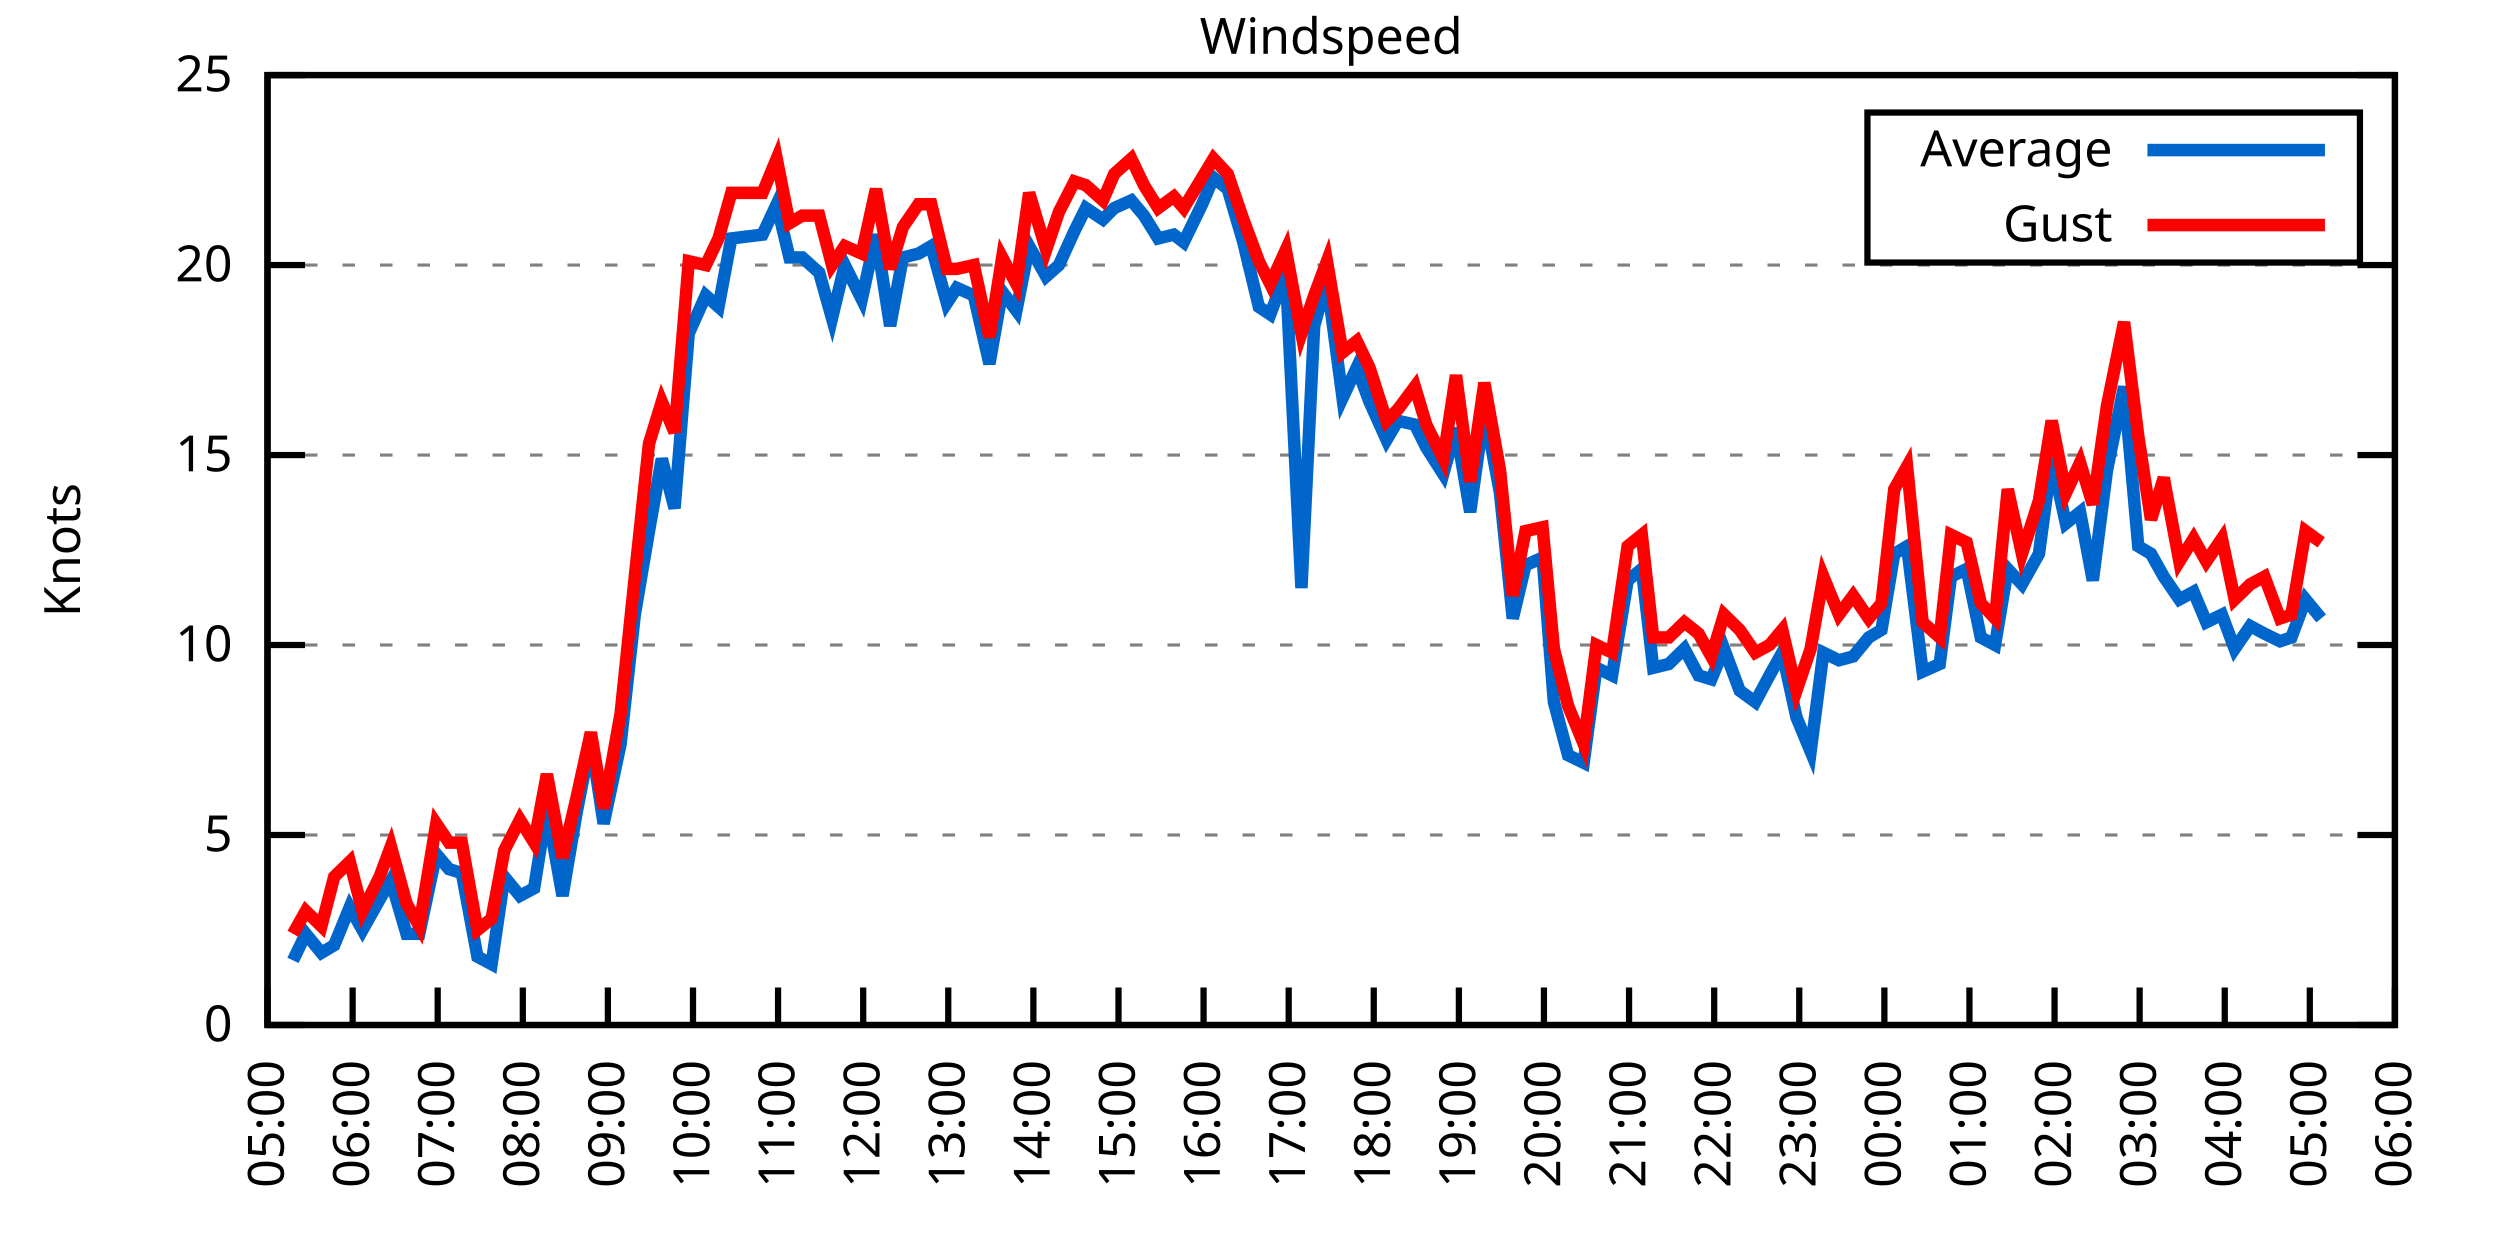
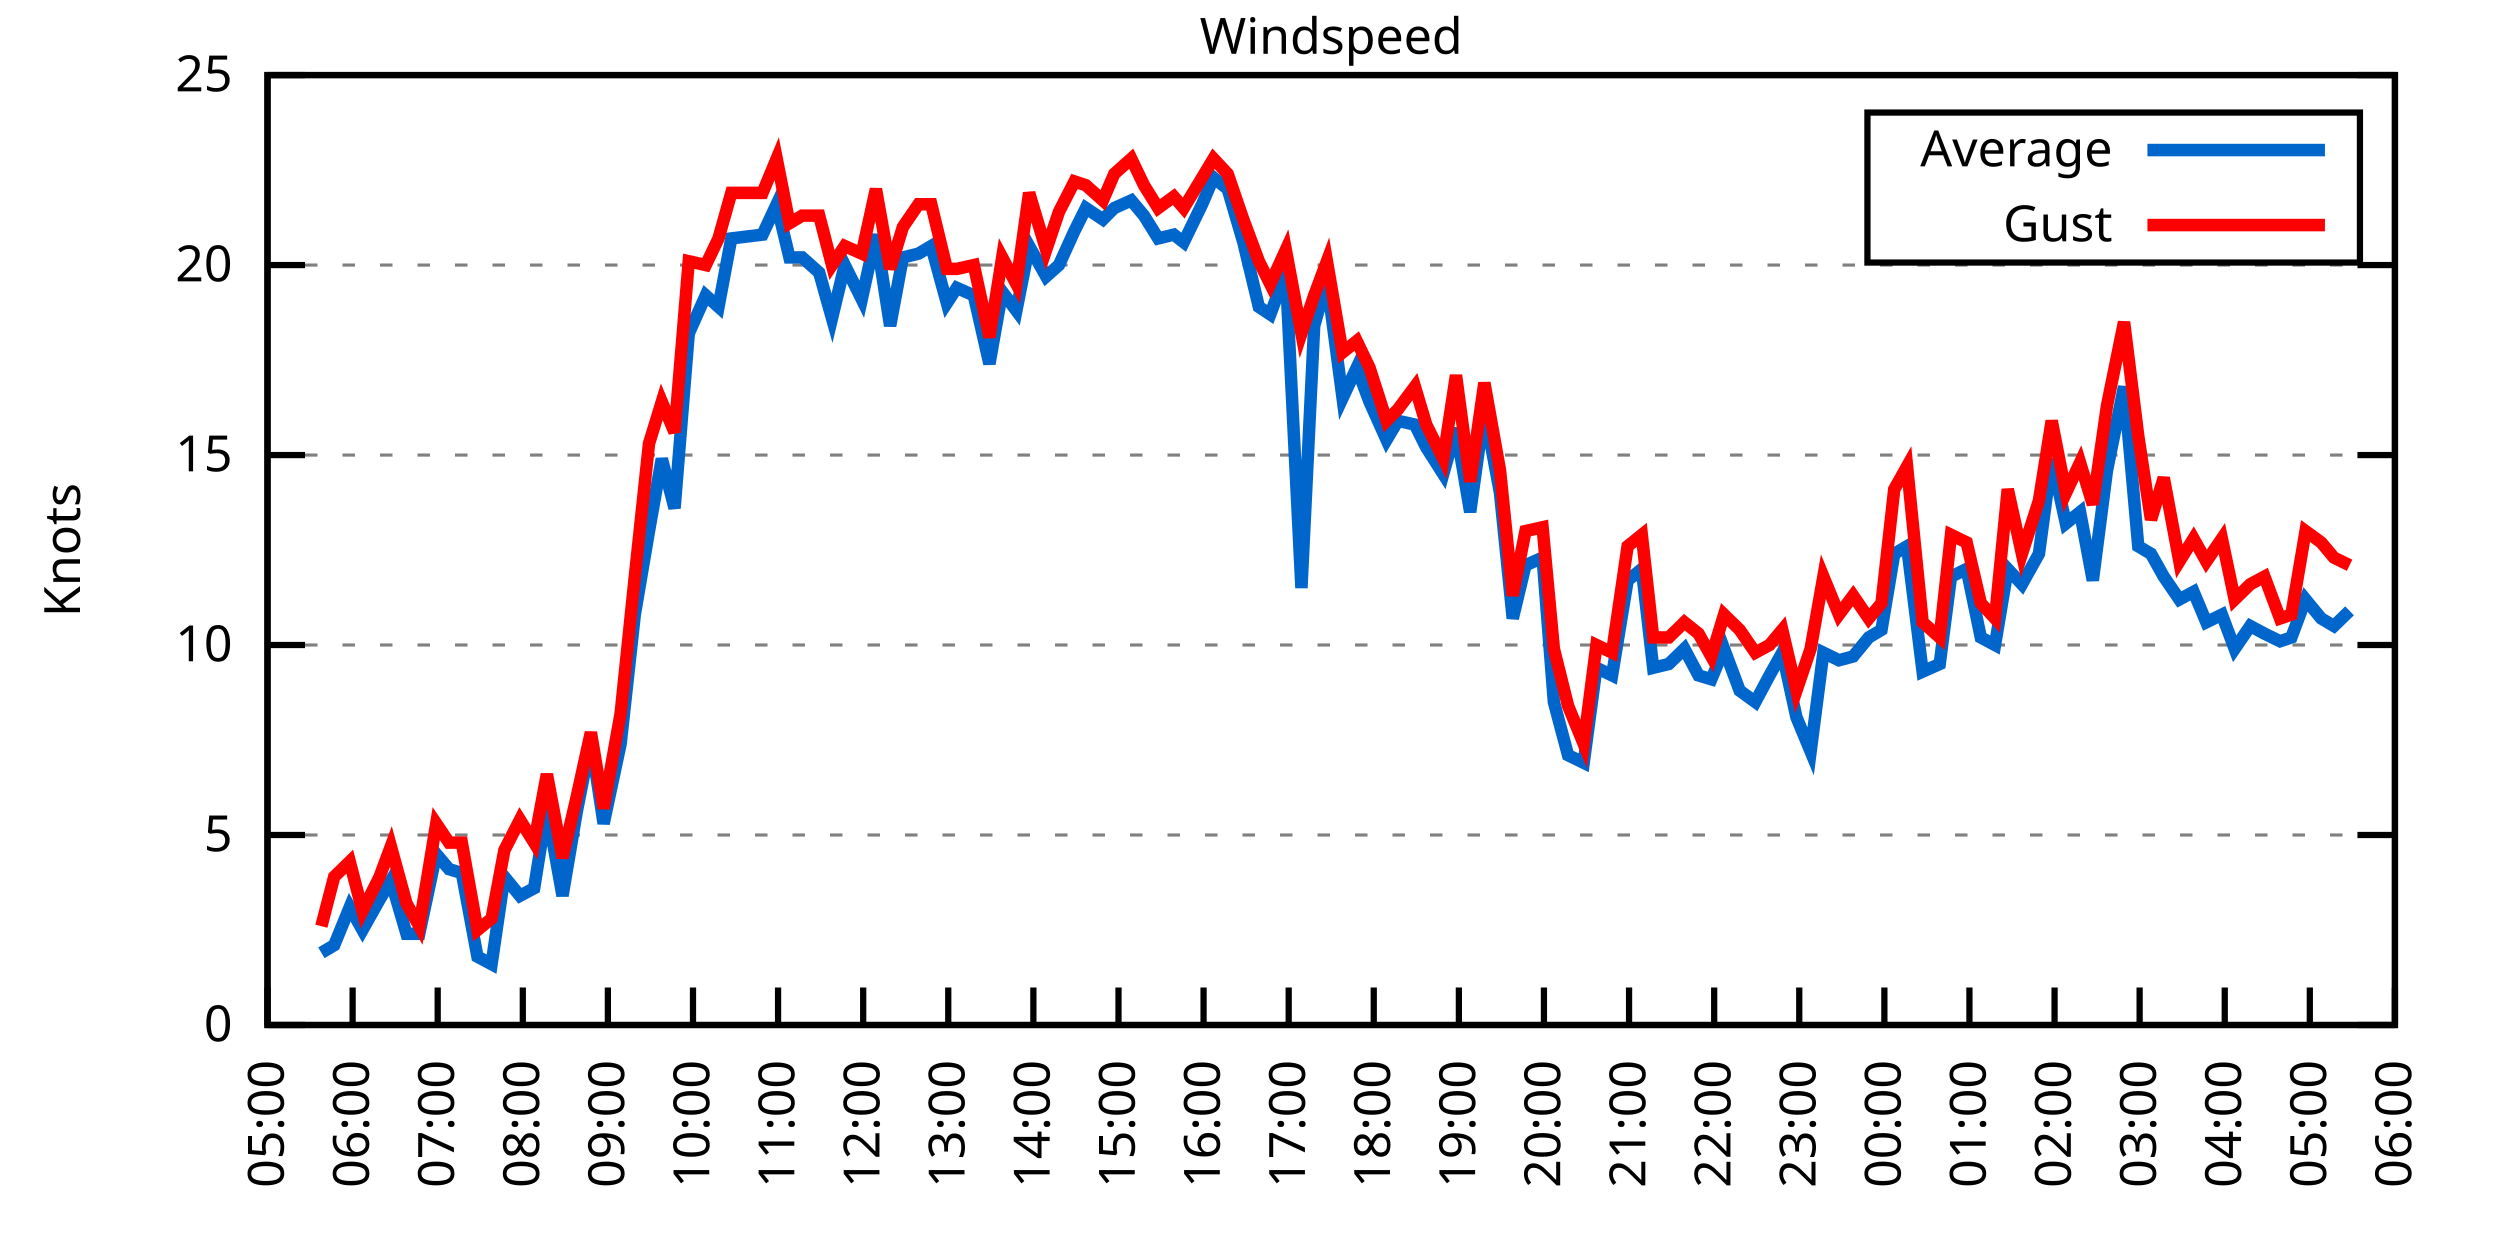
<svg xmlns="http://www.w3.org/2000/svg" xmlns:xlink="http://www.w3.org/1999/xlink" width="400" height="200" viewBox="0 0 400 200">
  <g id="gnuplot_canvas">
    <rect x="0" y="0" width="400" height="200" fill="none" />
    <defs>
      <circle id="gpDot" r="0.5" stroke-width="0.5" stroke="currentColor" />
      <path id="gpPt0" stroke-width="0.333" stroke="currentColor" d="M-1,0 h2 M0,-1 v2" />
      <path id="gpPt1" stroke-width="0.333" stroke="currentColor" d="M-1,-1 L1,1 M1,-1 L-1,1" />
      <path id="gpPt2" stroke-width="0.333" stroke="currentColor" d="M-1,0 L1,0 M0,-1 L0,1 M-1,-1 L1,1 M-1,1 L1,-1" />
      <rect id="gpPt3" stroke-width="0.333" stroke="currentColor" x="-1" y="-1" width="2" height="2" />
      <rect id="gpPt4" stroke-width="0.333" stroke="currentColor" fill="currentColor" x="-1" y="-1" width="2" height="2" />
      <circle id="gpPt5" stroke-width="0.333" stroke="currentColor" cx="0" cy="0" r="1" />
      <use xlink:href="#gpPt5" id="gpPt6" fill="currentColor" stroke="none" />
      <path id="gpPt7" stroke-width="0.333" stroke="currentColor" d="M0,-1.33 L-1.33,0.67 L1.33,0.67 z" />
      <use xlink:href="#gpPt7" id="gpPt8" fill="currentColor" stroke="none" />
      <use xlink:href="#gpPt7" id="gpPt9" stroke="currentColor" transform="rotate(180)" />
      <use xlink:href="#gpPt9" id="gpPt10" fill="currentColor" stroke="none" />
      <use xlink:href="#gpPt3" id="gpPt11" stroke="currentColor" transform="rotate(45)" />
      <use xlink:href="#gpPt11" id="gpPt12" fill="currentColor" stroke="none" />
      <path id="gpPt13" stroke-width="0.333" stroke="currentColor" d="M0,1.330 L1.265,0.411 L0.782,-1.067 L-0.782,-1.076 L-1.265,0.411 z" />
      <use xlink:href="#gpPt13" id="gpPt14" fill="currentColor" stroke="none" />
      <filter id="textbox" filterUnits="objectBoundingBox" x="0" y="0" height="1" width="1">
        <feFlood flood-color="white" flood-opacity="1" result="bgnd" />
        <feComposite in="SourceGraphic" in2="bgnd" operator="atop" />
      </filter>
      <filter id="greybox" filterUnits="objectBoundingBox" x="0" y="0" height="1" width="1">
        <feFlood flood-color="lightgrey" flood-opacity="1" result="grey" />
        <feComposite in="SourceGraphic" in2="grey" operator="atop" />
      </filter>
    </defs>
    <g fill="none" color="white" stroke="currentColor" stroke-width="1.00" stroke-linecap="butt" stroke-linejoin="miter">
</g>
    <g fill="none" color="black" stroke="currentColor" stroke-width="1.00" stroke-linecap="butt" stroke-linejoin="miter">
      <g stroke="none" shape-rendering="crispEdges">
        <polygon fill="rgb(255, 255, 255)" points="42.80,164.00 383.18,164.00 383.18,12.02 42.80,12.02 " />
      </g>
    </g>
    <g fill="none" color="black" stroke="currentColor" stroke-width="1.00" stroke-linecap="butt" stroke-linejoin="miter">
</g>
    <g fill="none" color="black" stroke="black" stroke-width="0.50" stroke-linecap="butt" stroke-linejoin="miter">
</g>
    <g fill="none" color="gray" stroke="currentColor" stroke-width="0.50" stroke-linecap="butt" stroke-linejoin="miter">
      <path stroke="gray" stroke-dasharray="2,4" class="gridline" d="M42.80,164.00 L383.19,164.00  " />
    </g>
    <g fill="none" color="gray" stroke="gray" stroke-width="1.00" stroke-linecap="butt" stroke-linejoin="miter">
</g>
    <g fill="none" color="black" stroke="currentColor" stroke-width="1.00" stroke-linecap="butt" stroke-linejoin="miter">
      <path stroke="black" d="M42.80,164.00 L48.80,164.00 M383.19,164.00 L377.19,164.00  " />
      <g transform="translate(37.20,166.60)" stroke="none" fill="black" font-family="Sans" font-size="8.00" text-anchor="end">
        <text>
          <tspan font-family="Sans"> 0</tspan>
        </text>
      </g>
    </g>
    <g fill="none" color="black" stroke="currentColor" stroke-width="1.00" stroke-linecap="butt" stroke-linejoin="miter">
</g>
    <g fill="none" color="black" stroke="black" stroke-width="0.50" stroke-linecap="butt" stroke-linejoin="miter">
</g>
    <g fill="none" color="gray" stroke="currentColor" stroke-width="0.50" stroke-linecap="butt" stroke-linejoin="miter">
      <path stroke="gray" stroke-dasharray="2,4" class="gridline" d="M42.80,133.60 L383.19,133.60  " />
    </g>
    <g fill="none" color="gray" stroke="gray" stroke-width="1.00" stroke-linecap="butt" stroke-linejoin="miter">
</g>
    <g fill="none" color="black" stroke="currentColor" stroke-width="1.00" stroke-linecap="butt" stroke-linejoin="miter">
      <path stroke="black" d="M42.80,133.60 L48.80,133.60 M383.19,133.60 L377.19,133.60  " />
      <g transform="translate(37.20,136.20)" stroke="none" fill="black" font-family="Sans" font-size="8.00" text-anchor="end">
        <text>
          <tspan font-family="Sans"> 5</tspan>
        </text>
      </g>
    </g>
    <g fill="none" color="black" stroke="currentColor" stroke-width="1.00" stroke-linecap="butt" stroke-linejoin="miter">
</g>
    <g fill="none" color="black" stroke="black" stroke-width="0.50" stroke-linecap="butt" stroke-linejoin="miter">
</g>
    <g fill="none" color="gray" stroke="currentColor" stroke-width="0.50" stroke-linecap="butt" stroke-linejoin="miter">
      <path stroke="gray" stroke-dasharray="2,4" class="gridline" d="M42.80,103.20 L383.19,103.20  " />
    </g>
    <g fill="none" color="gray" stroke="gray" stroke-width="1.00" stroke-linecap="butt" stroke-linejoin="miter">
</g>
    <g fill="none" color="black" stroke="currentColor" stroke-width="1.00" stroke-linecap="butt" stroke-linejoin="miter">
      <path stroke="black" d="M42.80,103.20 L48.80,103.20 M383.19,103.20 L377.19,103.20  " />
      <g transform="translate(37.20,105.80)" stroke="none" fill="black" font-family="Sans" font-size="8.00" text-anchor="end">
        <text>
          <tspan font-family="Sans"> 10</tspan>
        </text>
      </g>
    </g>
    <g fill="none" color="black" stroke="currentColor" stroke-width="1.00" stroke-linecap="butt" stroke-linejoin="miter">
</g>
    <g fill="none" color="black" stroke="black" stroke-width="0.50" stroke-linecap="butt" stroke-linejoin="miter">
</g>
    <g fill="none" color="gray" stroke="currentColor" stroke-width="0.50" stroke-linecap="butt" stroke-linejoin="miter">
      <path stroke="gray" stroke-dasharray="2,4" class="gridline" d="M42.80,72.81 L383.19,72.81  " />
    </g>
    <g fill="none" color="gray" stroke="gray" stroke-width="1.00" stroke-linecap="butt" stroke-linejoin="miter">
</g>
    <g fill="none" color="black" stroke="currentColor" stroke-width="1.00" stroke-linecap="butt" stroke-linejoin="miter">
      <path stroke="black" d="M42.80,72.81 L48.80,72.81 M383.19,72.81 L377.19,72.81  " />
      <g transform="translate(37.20,75.41)" stroke="none" fill="black" font-family="Sans" font-size="8.00" text-anchor="end">
        <text>
          <tspan font-family="Sans"> 15</tspan>
        </text>
      </g>
    </g>
    <g fill="none" color="black" stroke="currentColor" stroke-width="1.00" stroke-linecap="butt" stroke-linejoin="miter">
</g>
    <g fill="none" color="black" stroke="black" stroke-width="0.50" stroke-linecap="butt" stroke-linejoin="miter">
</g>
    <g fill="none" color="gray" stroke="currentColor" stroke-width="0.50" stroke-linecap="butt" stroke-linejoin="miter">
      <path stroke="gray" stroke-dasharray="2,4" class="gridline" d="M42.80,42.41 L383.19,42.41  " />
    </g>
    <g fill="none" color="gray" stroke="gray" stroke-width="1.00" stroke-linecap="butt" stroke-linejoin="miter">
</g>
    <g fill="none" color="black" stroke="currentColor" stroke-width="1.00" stroke-linecap="butt" stroke-linejoin="miter">
      <path stroke="black" d="M42.80,42.41 L48.80,42.41 M383.19,42.41 L377.19,42.41  " />
      <g transform="translate(37.20,45.01)" stroke="none" fill="black" font-family="Sans" font-size="8.00" text-anchor="end">
        <text>
          <tspan font-family="Sans"> 20</tspan>
        </text>
      </g>
    </g>
    <g fill="none" color="black" stroke="currentColor" stroke-width="1.00" stroke-linecap="butt" stroke-linejoin="miter">
</g>
    <g fill="none" color="black" stroke="black" stroke-width="0.50" stroke-linecap="butt" stroke-linejoin="miter">
</g>
    <g fill="none" color="gray" stroke="currentColor" stroke-width="0.50" stroke-linecap="butt" stroke-linejoin="miter">
      <path stroke="gray" stroke-dasharray="2,4" class="gridline" d="M42.80,12.01 L383.19,12.01  " />
    </g>
    <g fill="none" color="gray" stroke="gray" stroke-width="1.00" stroke-linecap="butt" stroke-linejoin="miter">
</g>
    <g fill="none" color="black" stroke="currentColor" stroke-width="1.00" stroke-linecap="butt" stroke-linejoin="miter">
      <path stroke="black" d="M42.80,12.01 L48.80,12.01 M383.19,12.01 L377.19,12.01  " />
      <g transform="translate(37.20,14.61)" stroke="none" fill="black" font-family="Sans" font-size="8.00" text-anchor="end">
        <text>
          <tspan font-family="Sans"> 25</tspan>
        </text>
      </g>
    </g>
    <g fill="none" color="black" stroke="currentColor" stroke-width="1.00" stroke-linecap="butt" stroke-linejoin="miter">
      <path stroke="black" d="M42.80,164.00 L42.80,158.00  " />
      <g transform="translate(45.40,169.60) rotate(270.00)" stroke="none" fill="black" font-family="Sans" font-size="8.00" text-anchor="end">
        <text>
          <tspan font-family="Sans">05:00</tspan>
        </text>
      </g>
    </g>
    <g fill="none" color="black" stroke="currentColor" stroke-width="1.00" stroke-linecap="butt" stroke-linejoin="miter">
      <path stroke="black" d="M56.42,164.00 L56.42,158.00  " />
      <g transform="translate(59.02,169.60) rotate(270.00)" stroke="none" fill="black" font-family="Sans" font-size="8.00" text-anchor="end">
        <text>
          <tspan font-family="Sans">06:00</tspan>
        </text>
      </g>
    </g>
    <g fill="none" color="black" stroke="currentColor" stroke-width="1.00" stroke-linecap="butt" stroke-linejoin="miter">
      <path stroke="black" d="M70.03,164.00 L70.03,158.00  " />
      <g transform="translate(72.63,169.60) rotate(270.00)" stroke="none" fill="black" font-family="Sans" font-size="8.00" text-anchor="end">
        <text>
          <tspan font-family="Sans">07:00</tspan>
        </text>
      </g>
    </g>
    <g fill="none" color="black" stroke="currentColor" stroke-width="1.00" stroke-linecap="butt" stroke-linejoin="miter">
      <path stroke="black" d="M83.65,164.00 L83.65,158.00  " />
      <g transform="translate(86.25,169.60) rotate(270.00)" stroke="none" fill="black" font-family="Sans" font-size="8.00" text-anchor="end">
        <text>
          <tspan font-family="Sans">08:00</tspan>
        </text>
      </g>
    </g>
    <g fill="none" color="black" stroke="currentColor" stroke-width="1.00" stroke-linecap="butt" stroke-linejoin="miter">
      <path stroke="black" d="M97.26,164.00 L97.26,158.00  " />
      <g transform="translate(99.86,169.60) rotate(270.00)" stroke="none" fill="black" font-family="Sans" font-size="8.00" text-anchor="end">
        <text>
          <tspan font-family="Sans">09:00</tspan>
        </text>
      </g>
    </g>
    <g fill="none" color="black" stroke="currentColor" stroke-width="1.00" stroke-linecap="butt" stroke-linejoin="miter">
      <path stroke="black" d="M110.88,164.00 L110.88,158.00  " />
      <g transform="translate(113.48,169.60) rotate(270.00)" stroke="none" fill="black" font-family="Sans" font-size="8.00" text-anchor="end">
        <text>
          <tspan font-family="Sans">10:00</tspan>
        </text>
      </g>
    </g>
    <g fill="none" color="black" stroke="currentColor" stroke-width="1.00" stroke-linecap="butt" stroke-linejoin="miter">
      <path stroke="black" d="M124.49,164.00 L124.49,158.00  " />
      <g transform="translate(127.09,169.60) rotate(270.00)" stroke="none" fill="black" font-family="Sans" font-size="8.00" text-anchor="end">
        <text>
          <tspan font-family="Sans">11:00</tspan>
        </text>
      </g>
    </g>
    <g fill="none" color="black" stroke="currentColor" stroke-width="1.00" stroke-linecap="butt" stroke-linejoin="miter">
      <path stroke="black" d="M138.11,164.00 L138.11,158.00  " />
      <g transform="translate(140.71,169.60) rotate(270.00)" stroke="none" fill="black" font-family="Sans" font-size="8.00" text-anchor="end">
        <text>
          <tspan font-family="Sans">12:00</tspan>
        </text>
      </g>
    </g>
    <g fill="none" color="black" stroke="currentColor" stroke-width="1.00" stroke-linecap="butt" stroke-linejoin="miter">
      <path stroke="black" d="M151.72,164.00 L151.72,158.00  " />
      <g transform="translate(154.32,169.60) rotate(270.00)" stroke="none" fill="black" font-family="Sans" font-size="8.00" text-anchor="end">
        <text>
          <tspan font-family="Sans">13:00</tspan>
        </text>
      </g>
    </g>
    <g fill="none" color="black" stroke="currentColor" stroke-width="1.00" stroke-linecap="butt" stroke-linejoin="miter">
      <path stroke="black" d="M165.34,164.00 L165.34,158.00  " />
      <g transform="translate(167.94,169.60) rotate(270.00)" stroke="none" fill="black" font-family="Sans" font-size="8.00" text-anchor="end">
        <text>
          <tspan font-family="Sans">14:00</tspan>
        </text>
      </g>
    </g>
    <g fill="none" color="black" stroke="currentColor" stroke-width="1.00" stroke-linecap="butt" stroke-linejoin="miter">
      <path stroke="black" d="M178.96,164.00 L178.96,158.00  " />
      <g transform="translate(181.56,169.60) rotate(270.00)" stroke="none" fill="black" font-family="Sans" font-size="8.00" text-anchor="end">
        <text>
          <tspan font-family="Sans">15:00</tspan>
        </text>
      </g>
    </g>
    <g fill="none" color="black" stroke="currentColor" stroke-width="1.00" stroke-linecap="butt" stroke-linejoin="miter">
      <path stroke="black" d="M192.57,164.00 L192.57,158.00  " />
      <g transform="translate(195.17,169.60) rotate(270.00)" stroke="none" fill="black" font-family="Sans" font-size="8.00" text-anchor="end">
        <text>
          <tspan font-family="Sans">16:00</tspan>
        </text>
      </g>
    </g>
    <g fill="none" color="black" stroke="currentColor" stroke-width="1.00" stroke-linecap="butt" stroke-linejoin="miter">
      <path stroke="black" d="M206.19,164.00 L206.19,158.00  " />
      <g transform="translate(208.79,169.60) rotate(270.00)" stroke="none" fill="black" font-family="Sans" font-size="8.00" text-anchor="end">
        <text>
          <tspan font-family="Sans">17:00</tspan>
        </text>
      </g>
    </g>
    <g fill="none" color="black" stroke="currentColor" stroke-width="1.00" stroke-linecap="butt" stroke-linejoin="miter">
      <path stroke="black" d="M219.80,164.00 L219.80,158.00  " />
      <g transform="translate(222.40,169.60) rotate(270.00)" stroke="none" fill="black" font-family="Sans" font-size="8.00" text-anchor="end">
        <text>
          <tspan font-family="Sans">18:00</tspan>
        </text>
      </g>
    </g>
    <g fill="none" color="black" stroke="currentColor" stroke-width="1.00" stroke-linecap="butt" stroke-linejoin="miter">
      <path stroke="black" d="M233.42,164.00 L233.42,158.00  " />
      <g transform="translate(236.02,169.60) rotate(270.00)" stroke="none" fill="black" font-family="Sans" font-size="8.00" text-anchor="end">
        <text>
          <tspan font-family="Sans">19:00</tspan>
        </text>
      </g>
    </g>
    <g fill="none" color="black" stroke="currentColor" stroke-width="1.00" stroke-linecap="butt" stroke-linejoin="miter">
      <path stroke="black" d="M247.03,164.00 L247.03,158.00  " />
      <g transform="translate(249.63,169.60) rotate(270.00)" stroke="none" fill="black" font-family="Sans" font-size="8.00" text-anchor="end">
        <text>
          <tspan font-family="Sans">20:00</tspan>
        </text>
      </g>
    </g>
    <g fill="none" color="black" stroke="currentColor" stroke-width="1.00" stroke-linecap="butt" stroke-linejoin="miter">
      <path stroke="black" d="M260.65,164.00 L260.65,158.00  " />
      <g transform="translate(263.25,169.60) rotate(270.00)" stroke="none" fill="black" font-family="Sans" font-size="8.00" text-anchor="end">
        <text>
          <tspan font-family="Sans">21:00</tspan>
        </text>
      </g>
    </g>
    <g fill="none" color="black" stroke="currentColor" stroke-width="1.00" stroke-linecap="butt" stroke-linejoin="miter">
      <path stroke="black" d="M274.27,164.00 L274.27,158.00  " />
      <g transform="translate(276.87,169.60) rotate(270.00)" stroke="none" fill="black" font-family="Sans" font-size="8.00" text-anchor="end">
        <text>
          <tspan font-family="Sans">22:00</tspan>
        </text>
      </g>
    </g>
    <g fill="none" color="black" stroke="currentColor" stroke-width="1.00" stroke-linecap="butt" stroke-linejoin="miter">
      <path stroke="black" d="M287.88,164.00 L287.88,158.00  " />
      <g transform="translate(290.48,169.60) rotate(270.00)" stroke="none" fill="black" font-family="Sans" font-size="8.00" text-anchor="end">
        <text>
          <tspan font-family="Sans">23:00</tspan>
        </text>
      </g>
    </g>
    <g fill="none" color="black" stroke="currentColor" stroke-width="1.00" stroke-linecap="butt" stroke-linejoin="miter">
      <path stroke="black" d="M301.50,164.00 L301.50,158.00  " />
      <g transform="translate(304.10,169.60) rotate(270.00)" stroke="none" fill="black" font-family="Sans" font-size="8.00" text-anchor="end">
        <text>
          <tspan font-family="Sans">00:00</tspan>
        </text>
      </g>
    </g>
    <g fill="none" color="black" stroke="currentColor" stroke-width="1.00" stroke-linecap="butt" stroke-linejoin="miter">
      <path stroke="black" d="M315.11,164.00 L315.11,158.00  " />
      <g transform="translate(317.71,169.60) rotate(270.00)" stroke="none" fill="black" font-family="Sans" font-size="8.00" text-anchor="end">
        <text>
          <tspan font-family="Sans">01:00</tspan>
        </text>
      </g>
    </g>
    <g fill="none" color="black" stroke="currentColor" stroke-width="1.00" stroke-linecap="butt" stroke-linejoin="miter">
      <path stroke="black" d="M328.73,164.00 L328.73,158.00  " />
      <g transform="translate(331.33,169.60) rotate(270.00)" stroke="none" fill="black" font-family="Sans" font-size="8.00" text-anchor="end">
        <text>
          <tspan font-family="Sans">02:00</tspan>
        </text>
      </g>
    </g>
    <g fill="none" color="black" stroke="currentColor" stroke-width="1.00" stroke-linecap="butt" stroke-linejoin="miter">
      <path stroke="black" d="M342.34,164.00 L342.34,158.00  " />
      <g transform="translate(344.94,169.60) rotate(270.00)" stroke="none" fill="black" font-family="Sans" font-size="8.00" text-anchor="end">
        <text>
          <tspan font-family="Sans">03:00</tspan>
        </text>
      </g>
    </g>
    <g fill="none" color="black" stroke="currentColor" stroke-width="1.00" stroke-linecap="butt" stroke-linejoin="miter">
      <path stroke="black" d="M355.96,164.00 L355.96,158.00  " />
      <g transform="translate(358.56,169.60) rotate(270.00)" stroke="none" fill="black" font-family="Sans" font-size="8.00" text-anchor="end">
        <text>
          <tspan font-family="Sans">04:00</tspan>
        </text>
      </g>
    </g>
    <g fill="none" color="black" stroke="currentColor" stroke-width="1.00" stroke-linecap="butt" stroke-linejoin="miter">
      <path stroke="black" d="M369.57,164.00 L369.57,158.00  " />
      <g transform="translate(372.17,169.60) rotate(270.00)" stroke="none" fill="black" font-family="Sans" font-size="8.00" text-anchor="end">
        <text>
          <tspan font-family="Sans">05:00</tspan>
        </text>
      </g>
    </g>
    <g fill="none" color="black" stroke="currentColor" stroke-width="1.00" stroke-linecap="butt" stroke-linejoin="miter">
      <path stroke="black" d="M383.19,164.00 L383.19,158.00  " />
      <g transform="translate(385.79,169.60) rotate(270.00)" stroke="none" fill="black" font-family="Sans" font-size="8.00" text-anchor="end">
        <text>
          <tspan font-family="Sans">06:00</tspan>
        </text>
      </g>
    </g>
    <g fill="none" color="black" stroke="currentColor" stroke-width="1.00" stroke-linecap="butt" stroke-linejoin="miter">
</g>
    <g fill="none" color="black" stroke="currentColor" stroke-width="1.00" stroke-linecap="butt" stroke-linejoin="miter">
      <path stroke="black" d="M42.80,12.01 L42.80,164.00 L383.19,164.00 L383.19,12.01 L42.80,12.01 Z  " />
    </g>
    <g fill="none" color="black" stroke="currentColor" stroke-width="1.00" stroke-linecap="butt" stroke-linejoin="miter">
</g>
    <g fill="none" color="black" stroke="currentColor" stroke-width="1.00" stroke-linecap="butt" stroke-linejoin="miter">
      <path stroke="black" d="M298.79,42.01 L298.79,18.01 L377.59,18.01 L377.59,42.01 L298.79,42.01 Z  " />
    </g>
    <g id="Windspeed_plot_1">
      <g fill="none" color="white" stroke="black" stroke-width="2.00" stroke-linecap="butt" stroke-linejoin="miter">
</g>
      <g fill="none" color="black" stroke="currentColor" stroke-width="2.00" stroke-linecap="butt" stroke-linejoin="miter">
        <g transform="translate(337.99,26.61)" stroke="none" fill="black" font-family="Sans" font-size="8.00" text-anchor="end">
          <text>
            <tspan font-family="Sans">Average</tspan>
          </text>
        </g>
      </g>
      <g fill="none" color="black" stroke="currentColor" stroke-width="2.00" stroke-linecap="butt" stroke-linejoin="miter">
-         <path stroke="rgb(  0, 102, 204)" d="M343.59,24.01 L371.99,24.01 M46.88,153.66 L48.93,149.41 L51.42,152.45 L53.47,151.23 L55.96,145.15 L58.00,148.80   L60.73,143.94 L62.54,140.90 L65.04,149.41 L67.08,149.41 L69.80,136.64 L71.85,139.07 L73.89,139.68 L76.39,153.06   L78.65,154.27 L80.70,140.29 L83.19,143.33 L85.46,142.11 L87.50,129.35 L90.00,143.33 L92.27,129.95 L94.54,118.40   L96.58,131.78 L99.30,119.01 L101.57,98.34 L103.84,84.97 L105.89,73.41 L107.93,81.32 L110.20,53.35 L112.92,47.27   L114.96,49.10 L117.01,38.15 L122.00,37.54 L124.27,32.68 L126.31,41.19 L128.35,41.19 L131.07,43.62 L133.12,50.92   L135.16,42.41 L137.88,47.88 L140.15,37.54 L142.42,52.14 L144.46,41.19 L146.96,40.58 L149.00,39.37 L151.50,48.49   L153.09,46.06 L155.81,47.27 L158.31,58.21 L160.35,46.66 L162.62,49.70 L164.66,39.37 L167.38,44.23 L169.43,42.41   L171.92,36.94 L173.74,33.29 L176.46,35.11 L178.28,33.29 L181.00,32.07 L183.04,34.50 L185.31,38.15 L187.81,37.54   L189.39,38.76 L192.34,32.68 L194.16,28.42 L196.43,30.25 L198.93,38.76 L201.42,49.10 L203.24,50.31 L205.73,43.62   L208.23,94.08 L210.27,52.14 L212.31,44.84 L214.81,63.69 L217.08,58.82 L219.12,64.29 L221.85,70.37 L223.66,67.33   L226.38,67.94 L228.20,71.59 L230.92,75.85 L232.96,68.55 L235.23,81.93 L237.50,65.51 L240.00,78.89 L242.04,98.95   L244.08,90.44 L246.81,89.22 L248.62,112.32 L250.89,120.83 L253.39,122.05 L255.43,106.85 L257.93,108.07 L260.42,92.87   L262.69,91.04 L264.51,106.85 L267.00,106.24 L269.50,103.81 L271.77,108.07 L273.81,108.68 L275.85,103.81 L278.35,110.50   L280.85,112.32 L283.12,108.07 L285.16,104.42 L287.43,114.76 L289.70,120.23 L291.74,104.42 L294.23,105.64 L296.50,105.03   L299.00,101.99 L301.04,100.77 L303.08,88.61 L305.13,87.40 L307.62,107.46 L310.35,106.24 L312.16,92.26 L314.66,91.04   L316.93,101.99 L319.20,103.20 L321.24,91.04 L323.51,93.48 L326.23,88.61 L328.27,73.41 L330.54,83.75 L332.81,81.93   L334.85,92.87 L337.12,75.24 L339.85,61.86 L342.12,87.40 L344.16,88.61 L346.20,92.26 L348.70,95.91 L350.97,94.69   L353.01,99.56 L355.50,98.34 L357.55,103.81 L360.04,100.16 L362.31,101.38 L364.81,102.60 L366.62,101.99 L368.89,95.91   L371.39,98.95  " />
+         <path stroke="rgb(  0, 102, 204)" d="M343.59,24.01 L371.99,24.01 M51.42,152.45 L53.47,151.23 L55.96,145.15 L58.00,148.80 L60.73,143.94 L62.54,140.90   L65.04,149.41 L67.08,149.41 L69.80,136.64 L71.85,139.07 L73.89,139.68 L76.39,153.06 L78.65,154.27 L80.70,140.29   L83.19,143.33 L85.46,142.11 L87.50,129.35 L90.00,143.33 L92.27,129.95 L94.54,118.40 L96.58,131.78 L99.30,119.01   L101.57,98.34 L103.84,84.97 L105.89,73.41 L107.93,81.32 L110.20,53.35 L112.92,47.27 L114.96,49.10 L117.01,38.15   L122.00,37.54 L124.27,32.68 L126.31,41.19 L128.35,41.19 L131.07,43.62 L133.12,50.92 L135.16,42.41 L137.88,47.88   L140.15,37.54 L142.42,52.14 L144.46,41.19 L146.96,40.58 L149.00,39.37 L151.50,48.49 L153.09,46.06 L155.81,47.27   L158.31,58.21 L160.35,46.66 L162.62,49.70 L164.66,39.37 L167.38,44.23 L169.43,42.41 L171.92,36.94 L173.74,33.29   L176.46,35.11 L178.28,33.29 L181.00,32.07 L183.04,34.50 L185.31,38.15 L187.81,37.54 L189.39,38.76 L192.34,32.68   L194.16,28.42 L196.43,30.25 L198.93,38.76 L201.42,49.10 L203.24,50.31 L205.73,43.62 L208.23,94.08 L210.27,52.14   L212.31,44.84 L214.81,63.69 L217.08,58.82 L219.12,64.29 L221.85,70.37 L223.66,67.33 L226.38,67.94 L228.20,71.59   L230.92,75.85 L232.96,68.55 L235.23,81.93 L237.50,65.51 L240.00,78.89 L242.04,98.95 L244.08,90.44 L246.81,89.22   L248.62,112.32 L250.89,120.83 L253.39,122.05 L255.43,106.85 L257.93,108.07 L260.42,92.87 L262.69,91.04 L264.51,106.85   L267.00,106.24 L269.50,103.81 L271.77,108.07 L273.81,108.68 L275.85,103.81 L278.35,110.50 L280.85,112.32 L283.12,108.07   L285.16,104.42 L287.43,114.76 L289.70,120.23 L291.74,104.42 L294.23,105.64 L296.50,105.03 L299.00,101.99 L301.04,100.77   L303.08,88.61 L305.13,87.40 L307.62,107.46 L310.35,106.24 L312.16,92.26 L314.66,91.04 L316.93,101.99 L319.20,103.20   L321.24,91.04 L323.51,93.48 L326.23,88.61 L328.27,73.41 L330.54,83.75 L332.81,81.93 L334.85,92.87 L337.12,75.24   L339.85,61.86 L342.12,87.40 L344.16,88.61 L346.20,92.26 L348.70,95.91 L350.97,94.69 L353.01,99.56 L355.50,98.34   L357.55,103.81 L360.04,100.16 L362.31,101.38 L364.81,102.60 L366.62,101.99 L368.89,95.91 L371.39,98.95 L373.43,100.16   L375.93,97.73  " />
      </g>
    </g>
    <g id="Windspeed_plot_2">
      <g fill="none" color="black" stroke="currentColor" stroke-width="2.00" stroke-linecap="butt" stroke-linejoin="miter">
        <g transform="translate(337.99,38.61)" stroke="none" fill="black" font-family="Sans" font-size="8.00" text-anchor="end">
          <text>
            <tspan font-family="Sans">Gust</tspan>
          </text>
        </g>
      </g>
      <g fill="none" color="black" stroke="currentColor" stroke-width="2.00" stroke-linecap="butt" stroke-linejoin="miter">
-         <path stroke="rgb(255,   0,   0)" d="M343.59,36.01 L371.99,36.01 M46.88,149.41 L48.93,145.76 L51.42,148.19 L53.47,140.29 L55.96,137.86 L58.00,145.76   L60.73,140.29 L62.54,135.43 L65.04,144.55 L67.08,148.19 L69.80,131.78 L71.85,134.82 L73.89,134.82 L76.39,148.80   L78.65,146.98 L80.70,136.03 L83.19,131.17 L85.46,134.82 L87.50,123.87 L90.00,137.25 L92.27,127.52 L94.54,117.19   L96.58,129.35 L99.30,114.15 L101.57,92.26 L103.84,70.98 L105.89,64.29 L107.93,69.16 L110.20,41.80 L112.92,42.41   L114.96,38.15 L117.01,30.86 L122.00,30.86 L124.27,25.39 L126.31,35.72 L128.35,34.50 L131.07,34.50 L133.12,42.41   L135.16,39.37 L137.88,40.58 L140.15,30.25 L142.42,43.02 L144.46,36.33 L146.96,32.68 L149.00,32.68 L151.50,43.02   L153.09,43.02 L155.81,42.41 L158.31,53.96 L160.35,41.19 L162.62,45.45 L164.66,30.86 L167.38,39.98 L169.43,33.90   L171.92,29.03 L173.74,29.64 L176.46,32.07 L178.28,27.82 L181.00,25.39 L183.04,29.64 L185.31,33.29 L187.81,31.46   L189.39,33.29 L192.34,28.42 L194.16,25.39 L196.43,27.82 L198.93,35.11 L201.42,41.80 L203.24,45.45 L205.73,39.98   L208.23,53.35 L210.27,47.27 L212.31,41.80 L214.81,56.39 L217.08,54.57 L219.12,58.82 L221.85,67.33 L223.66,65.51   L226.38,61.86 L228.20,67.94 L230.92,73.41 L232.96,60.04 L235.23,77.06 L237.50,61.25 L240.00,75.24 L242.04,95.30   L244.08,84.97 L246.81,84.36 L248.62,103.81 L250.89,112.93 L253.39,119.01 L255.43,103.20 L257.93,104.42 L260.42,87.40   L262.69,85.57 L264.51,101.99 L267.00,101.99 L269.50,99.56 L271.77,101.38 L273.81,105.03 L275.85,98.34 L278.35,100.77   L280.85,104.42 L283.12,103.20 L285.16,100.77 L287.43,110.50 L289.70,103.81 L291.74,92.26 L294.23,98.34 L296.50,95.30   L299.00,98.95 L301.04,96.52 L303.08,78.28 L305.13,74.63 L307.62,99.56 L310.35,101.99 L312.16,85.57 L314.66,86.79   L316.93,96.52 L319.20,98.95 L321.24,78.28 L323.51,88.61 L326.23,80.10 L328.27,67.33 L330.54,78.89 L332.81,74.02   L334.85,80.71 L337.12,64.90 L339.85,51.53 L342.12,69.77 L344.16,83.14 L346.20,76.45 L348.70,89.83 L350.97,86.18   L353.01,89.83 L355.50,86.18 L357.55,95.91 L360.04,93.48 L362.31,92.26 L364.81,98.95 L366.62,98.34 L368.89,84.97   L371.39,86.79  " />
+         <path stroke="rgb(255,   0,   0)" d="M343.59,36.01 L371.99,36.01 M51.42,148.19 L53.47,140.29 L55.96,137.86 L58.00,145.76 L60.73,140.29 L62.54,135.43   L65.04,144.55 L67.08,148.19 L69.80,131.78 L71.85,134.82 L73.89,134.82 L76.39,148.80 L78.65,146.98 L80.70,136.03   L83.19,131.17 L85.46,134.82 L87.50,123.87 L90.00,137.25 L92.27,127.52 L94.54,117.19 L96.58,129.35 L99.30,114.15   L101.57,92.26 L103.84,70.98 L105.89,64.29 L107.93,69.16 L110.20,41.80 L112.92,42.41 L114.96,38.15 L117.01,30.86   L122.00,30.86 L124.27,25.39 L126.31,35.72 L128.35,34.50 L131.07,34.50 L133.12,42.41 L135.16,39.37 L137.88,40.58   L140.15,30.25 L142.42,43.02 L144.46,36.33 L146.96,32.68 L149.00,32.68 L151.50,43.02 L153.09,43.02 L155.81,42.41   L158.31,53.96 L160.35,41.19 L162.62,45.45 L164.66,30.86 L167.38,39.98 L169.43,33.90 L171.92,29.03 L173.74,29.64   L176.46,32.07 L178.28,27.82 L181.00,25.39 L183.04,29.64 L185.31,33.29 L187.81,31.46 L189.39,33.29 L192.34,28.42   L194.16,25.39 L196.43,27.82 L198.93,35.11 L201.42,41.80 L203.24,45.45 L205.73,39.98 L208.23,53.35 L210.27,47.27   L212.31,41.80 L214.81,56.39 L217.08,54.57 L219.12,58.82 L221.85,67.33 L223.66,65.51 L226.38,61.86 L228.20,67.94   L230.92,73.41 L232.96,60.04 L235.23,77.06 L237.50,61.25 L240.00,75.24 L242.04,95.30 L244.08,84.97 L246.81,84.36   L248.62,103.81 L250.89,112.93 L253.39,119.01 L255.43,103.20 L257.93,104.42 L260.42,87.40 L262.69,85.57 L264.51,101.99   L267.00,101.99 L269.50,99.56 L271.77,101.38 L273.81,105.03 L275.85,98.34 L278.35,100.77 L280.85,104.42 L283.12,103.20   L285.16,100.77 L287.43,110.50 L289.70,103.81 L291.74,92.26 L294.23,98.34 L296.50,95.30 L299.00,98.95 L301.04,96.52   L303.08,78.28 L305.13,74.63 L307.62,99.56 L310.35,101.99 L312.16,85.57 L314.66,86.79 L316.93,96.52 L319.20,98.95   L321.24,78.28 L323.51,88.61 L326.23,80.10 L328.27,67.33 L330.54,78.89 L332.81,74.02 L334.85,80.71 L337.12,64.90   L339.85,51.53 L342.12,69.77 L344.16,83.14 L346.20,76.45 L348.70,89.83 L350.97,86.18 L353.01,89.83 L355.50,86.18   L357.55,95.91 L360.04,93.48 L362.31,92.26 L364.81,98.95 L366.62,98.34 L368.89,84.97 L371.39,86.79 L373.43,89.22   L375.93,90.44  " />
      </g>
    </g>
    <g fill="none" color="black" stroke="currentColor" stroke-width="2.00" stroke-linecap="butt" stroke-linejoin="miter">
</g>
    <g fill="none" color="black" stroke="black" stroke-width="1.00" stroke-linecap="butt" stroke-linejoin="miter">
</g>
    <g fill="none" color="black" stroke="currentColor" stroke-width="1.00" stroke-linecap="butt" stroke-linejoin="miter">
      <path stroke="black" d="M42.80,12.01 L42.80,164.00 L383.19,164.00 L383.19,12.01 L42.80,12.01 Z  " />
      <g transform="translate(12.80,88.01) rotate(270.00)" stroke="none" fill="black" font-family="Sans" font-size="8.00" text-anchor="middle">
        <text>
          <tspan font-family="Sans">Knots</tspan>
        </text>
      </g>
    </g>
    <g fill="none" color="black" stroke="currentColor" stroke-width="1.00" stroke-linecap="butt" stroke-linejoin="miter">
</g>
    <g fill="none" color="black" stroke="currentColor" stroke-width="1.00" stroke-linecap="butt" stroke-linejoin="miter">
      <g transform="translate(212.99,8.61)" stroke="none" fill="black" font-family="Sans" font-size="8.00" text-anchor="middle">
        <text>
          <tspan font-family="Sans">Windspeed</tspan>
        </text>
      </g>
    </g>
    <g fill="none" color="black" stroke="currentColor" stroke-width="1.00" stroke-linecap="butt" stroke-linejoin="miter">
</g>
  </g>
</svg>
